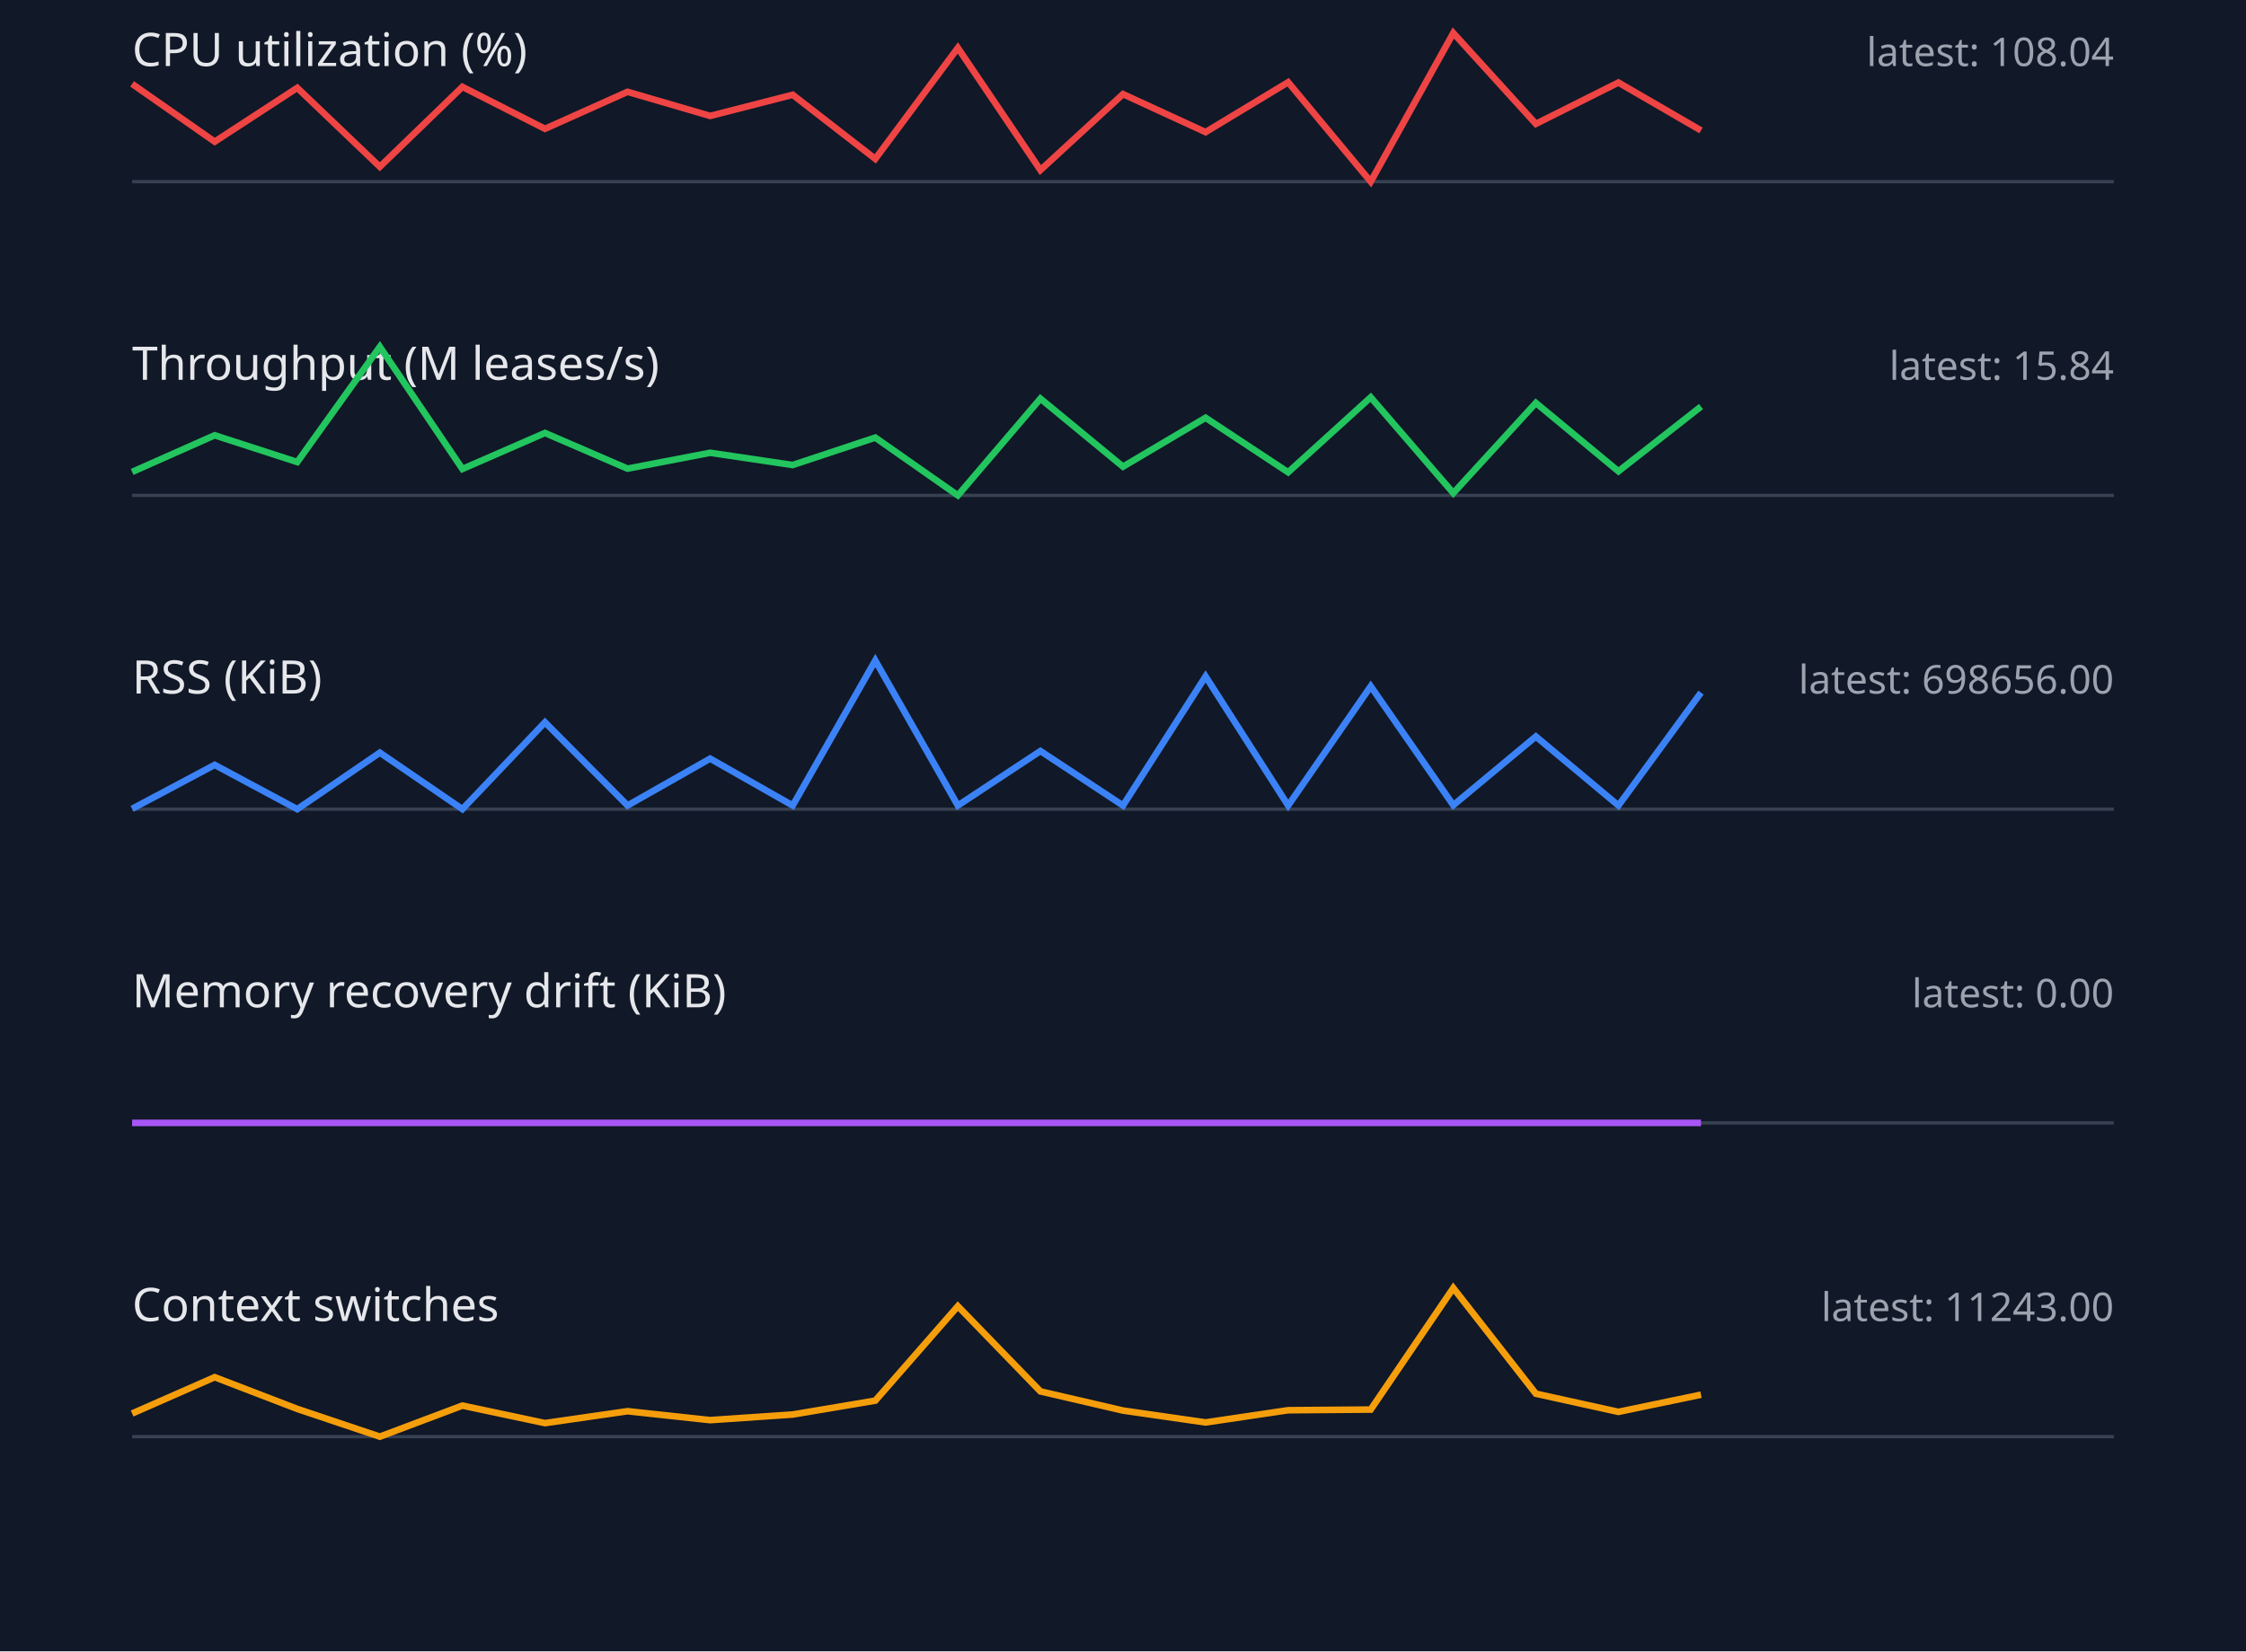
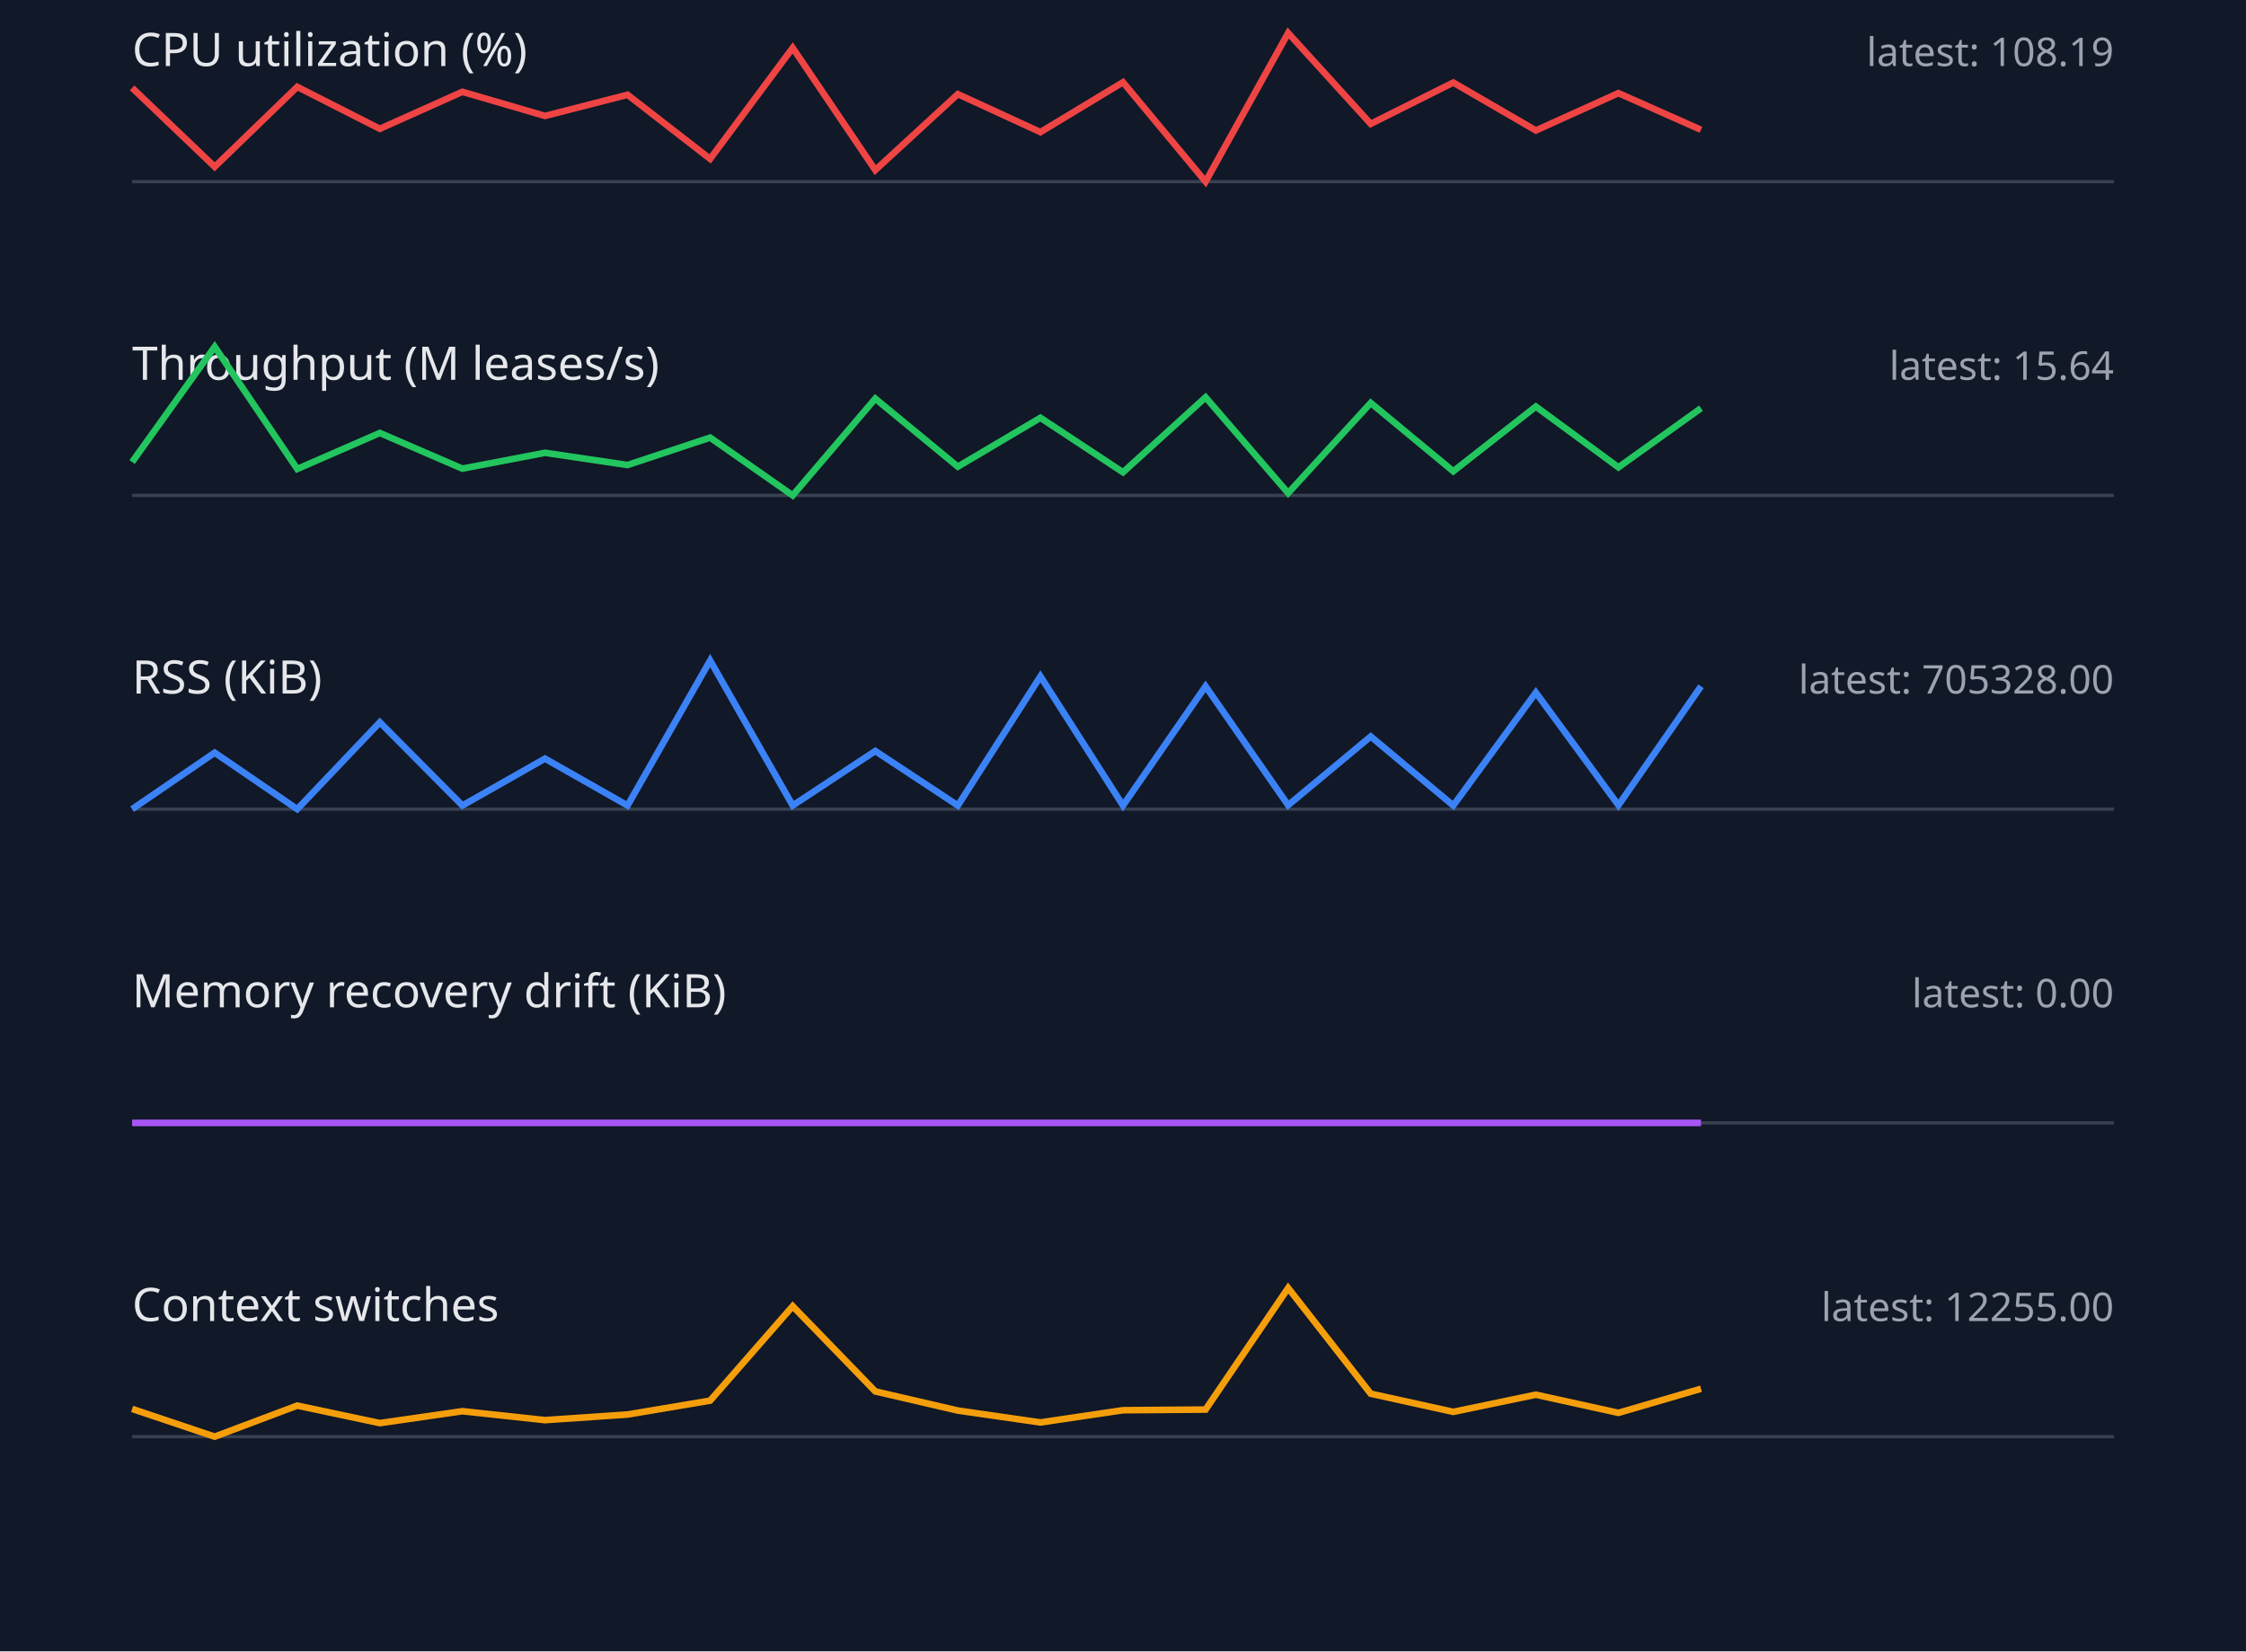
<svg xmlns="http://www.w3.org/2000/svg" width="680" height="500" viewBox="0 0 680 500">
  <style>.label{font:14px sans-serif;fill:#e5e7eb}.value{font:12px sans-serif;fill:#9ca3af}.axis{stroke:#374151}.series{fill:none;stroke-width:2}</style>
  <rect width="100%" height="100%" fill="#111827" />
  <text x="40" y="20" class="label">CPU utilization (%)</text>
-   <text x="640" y="20" text-anchor="end" class="value">latest: 108.04</text>
+   <text x="640" y="20" text-anchor="end" class="value">latest: 108.19</text>
  <line x1="40" y1="55" x2="640" y2="55" class="axis" />
-   <polyline points="40,25.4 65,42.9 90,26.6 115,50.5 140,26.3 165,39.0 190,27.8 215,35.1 240,28.7 265,48.1 290,14.5 315,51.5 340,28.5 365,40.0 390,24.9 415,55.0 440,10.0 465,37.5 490,25.0 515,39.5" stroke="#ef4444" class="series" />
+   <polyline points="40,26.6 65,50.5 90,26.3 115,39.0 140,27.8 165,35.1 190,28.7 215,48.1 240,14.5 265,51.5 290,28.5 315,40.0 340,24.9 365,55.0 390,10.0 415,37.5 440,25.0 465,39.5 490,28.2 515,39.3" stroke="#ef4444" class="series" />
  <text x="40" y="115" class="label">Throughput (M leases/s)</text>
-   <text x="640" y="115" text-anchor="end" class="value">latest: 15.84</text>
+   <text x="640" y="115" text-anchor="end" class="value">latest: 15.64</text>
  <line x1="40" y1="150" x2="640" y2="150" class="axis" />
-   <polyline points="40,142.9 65,131.8 90,139.9 115,105.0 140,142.0 165,131.1 190,141.9 215,137.1 240,140.8 265,132.5 290,150.0 315,120.7 340,141.3 365,126.5 390,143.0 415,120.3 440,149.3 465,122.0 490,142.7 515,123.1" stroke="#22c55e" class="series" />
+   <polyline points="40,139.9 65,105.0 90,142.0 115,131.1 140,141.9 165,137.1 190,140.8 215,132.5 240,150.0 265,120.7 290,141.3 315,126.5 340,143.0 365,120.3 390,149.3 415,122.0 440,142.7 465,123.1 490,141.5 515,123.6" stroke="#22c55e" class="series" />
  <text x="40" y="210" class="label">RSS (KiB)</text>
-   <text x="640" y="210" text-anchor="end" class="value">latest: 698656.00</text>
+   <text x="640" y="210" text-anchor="end" class="value">latest: 705328.00</text>
  <line x1="40" y1="245" x2="640" y2="245" class="axis" />
-   <polyline points="40,244.9 65,231.6 90,245.0 115,227.9 140,245.0 165,218.7 190,243.9 215,229.7 240,243.9 265,200.0 290,243.9 315,227.4 340,243.9 365,204.8 390,243.9 415,207.8 440,243.8 465,223.0 490,243.9 515,209.7" stroke="#3b82f6" class="series" />
+   <polyline points="40,245.0 65,227.9 90,245.0 115,218.7 140,243.9 165,229.7 190,243.9 215,200.0 240,243.9 265,227.4 290,243.9 315,204.8 340,243.9 365,207.8 390,243.8 415,223.0 440,243.9 465,209.7 490,243.8 515,207.8" stroke="#3b82f6" class="series" />
  <text x="40" y="305" class="label">Memory recovery drift (KiB)</text>
  <text x="640" y="305" text-anchor="end" class="value">latest: 0.00</text>
  <line x1="40" y1="340" x2="640" y2="340" class="axis" />
  <polyline points="40,340.0 65,340.0 90,340.0 115,340.0 140,340.0 165,340.0 190,340.0 215,340.0 240,340.0 265,340.0 290,340.0 315,340.0 340,340.0 365,340.0 390,340.0 415,340.0 440,340.0 465,340.0 490,340.0 515,340.0" stroke="#a855f7" class="series" />
  <text x="40" y="400" class="label">Context switches</text>
-   <text x="640" y="400" text-anchor="end" class="value">latest: 11243.00</text>
+   <text x="640" y="400" text-anchor="end" class="value">latest: 12255.00</text>
  <line x1="40" y1="435" x2="640" y2="435" class="axis" />
-   <polyline points="40,428.0 65,417.0 90,426.6 115,435.0 140,425.6 165,430.9 190,427.3 215,430.0 240,428.3 265,424.1 290,395.5 315,421.3 340,427.1 365,430.7 390,427.0 415,426.8 440,390.0 465,422.0 490,427.5 515,422.3" stroke="#f59e0b" class="series" />
+   <polyline points="40,426.6 65,435.0 90,425.6 115,430.9 140,427.3 165,430.0 190,428.3 215,424.1 240,395.5 265,421.3 290,427.1 315,430.7 340,427.0 365,426.8 390,390.0 415,422.0 440,427.5 465,422.3 490,427.8 515,420.5" stroke="#f59e0b" class="series" />
</svg>
